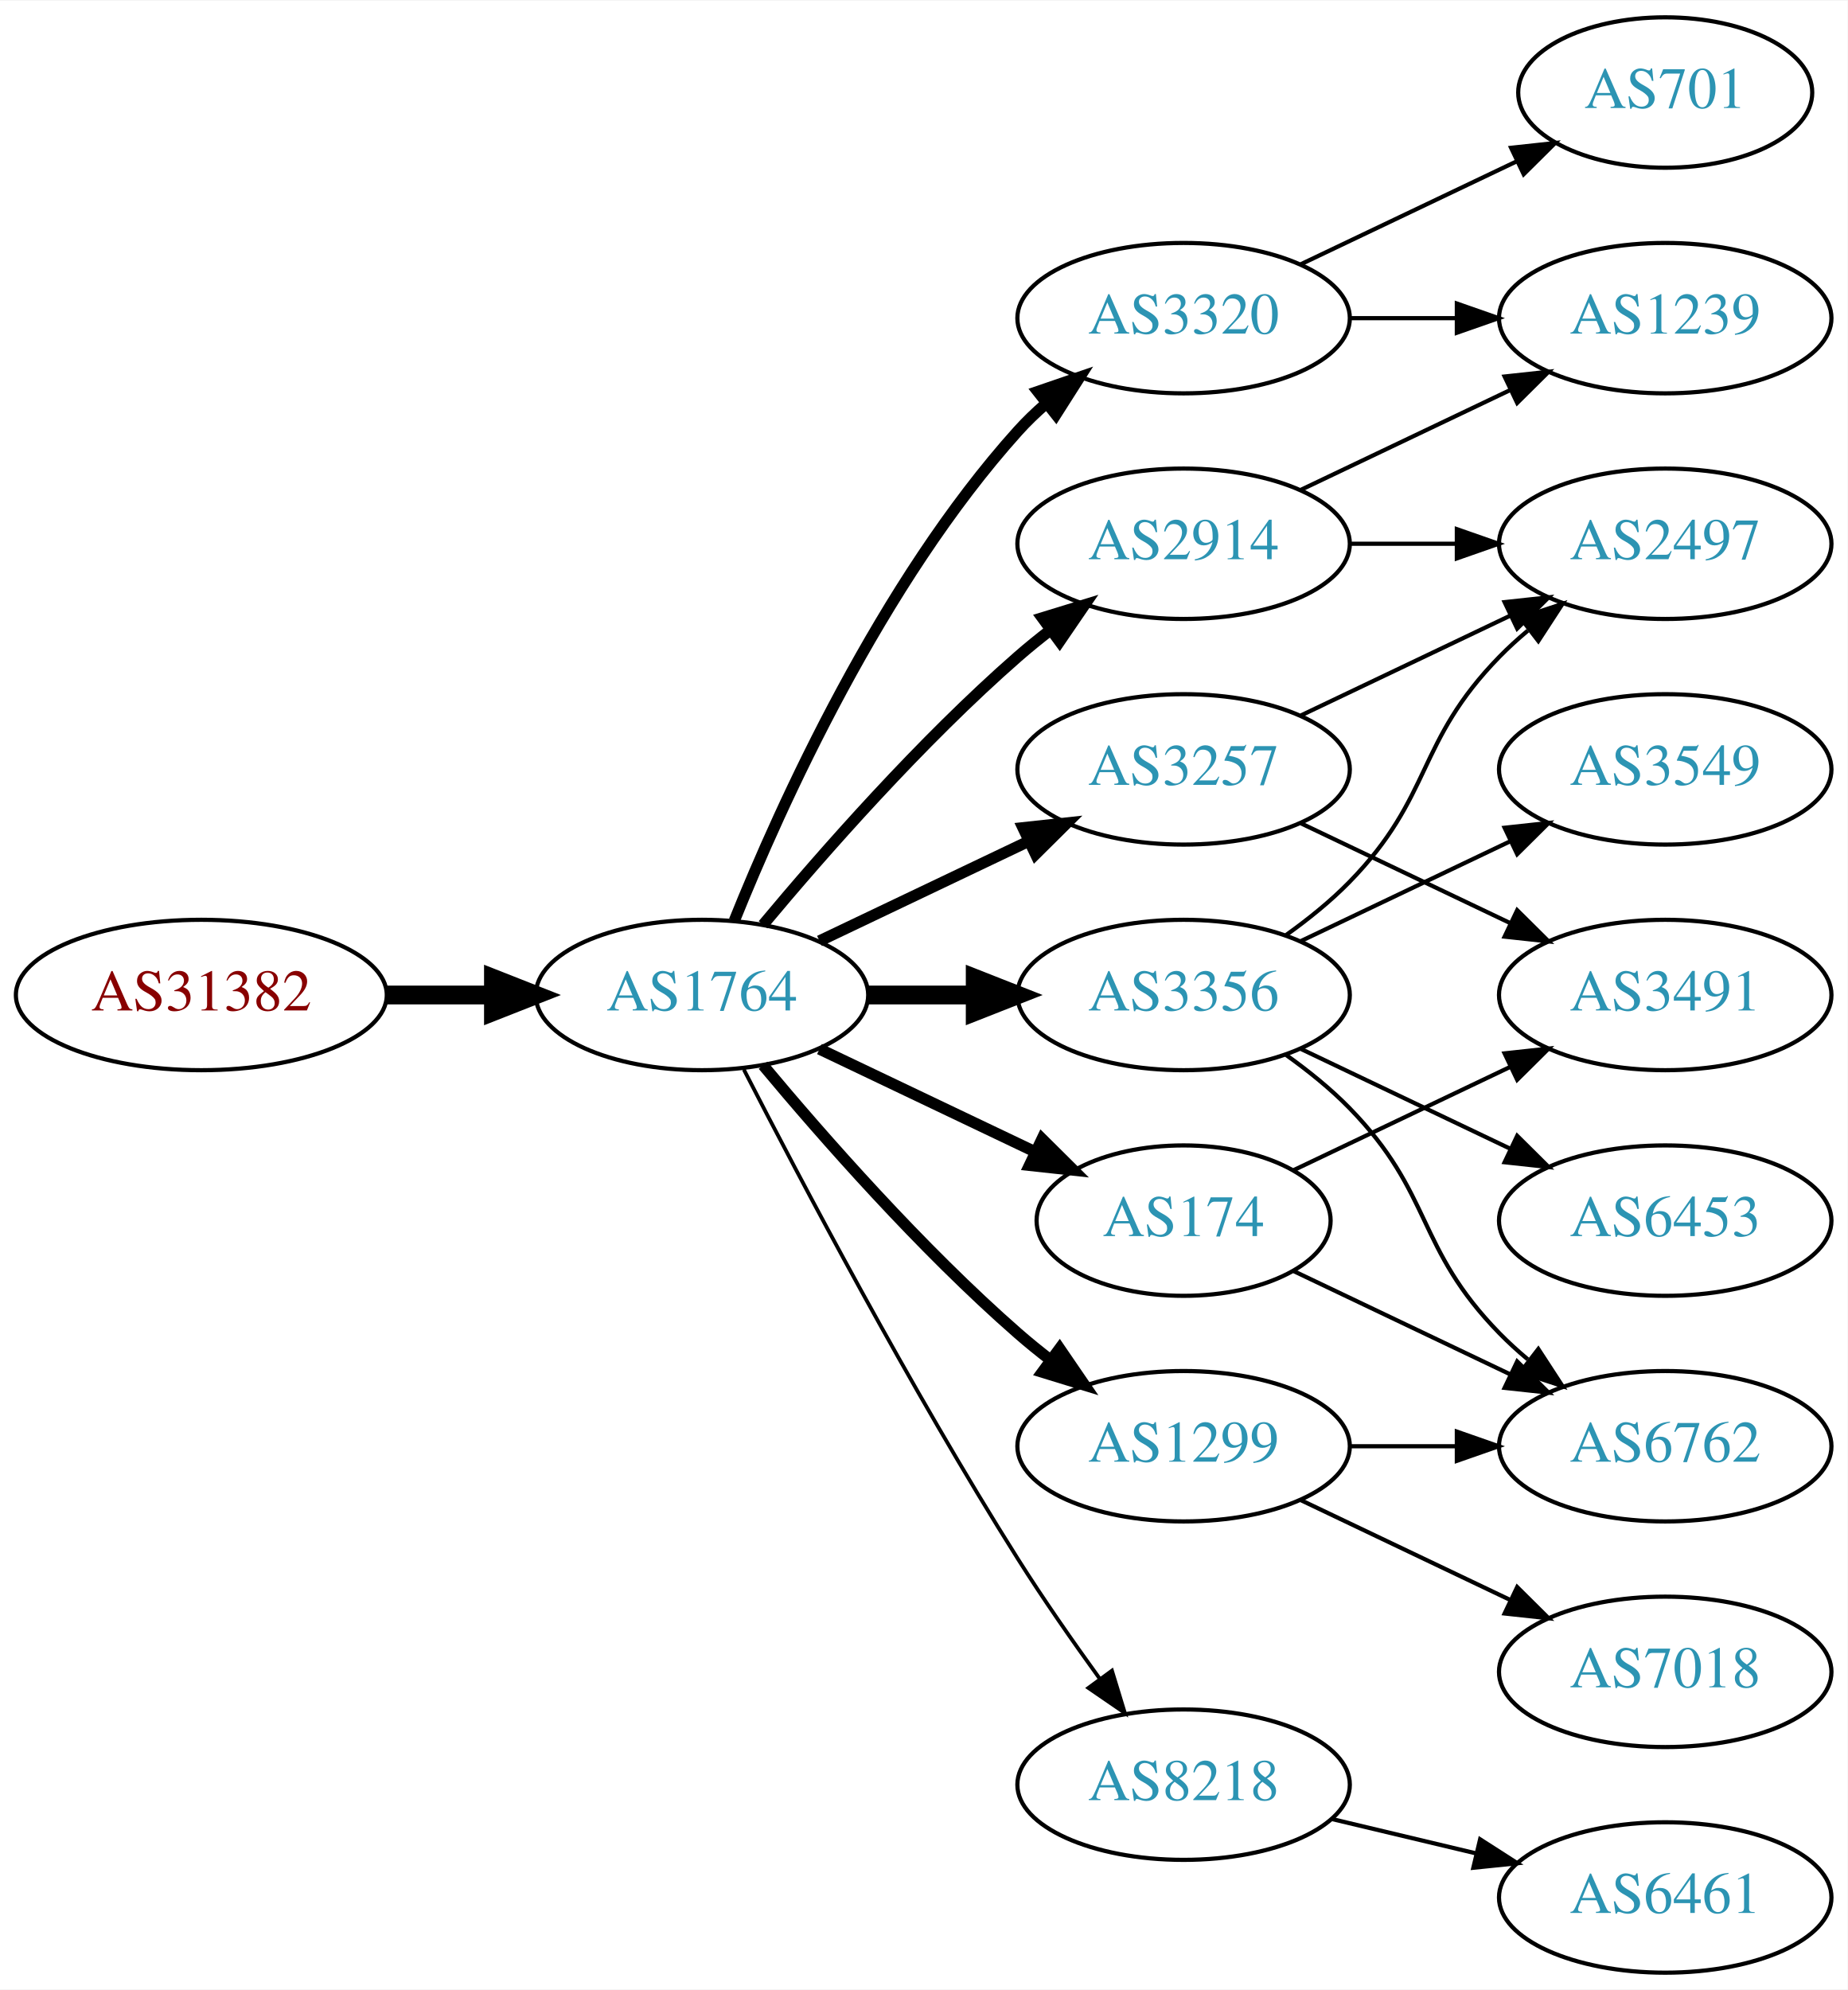
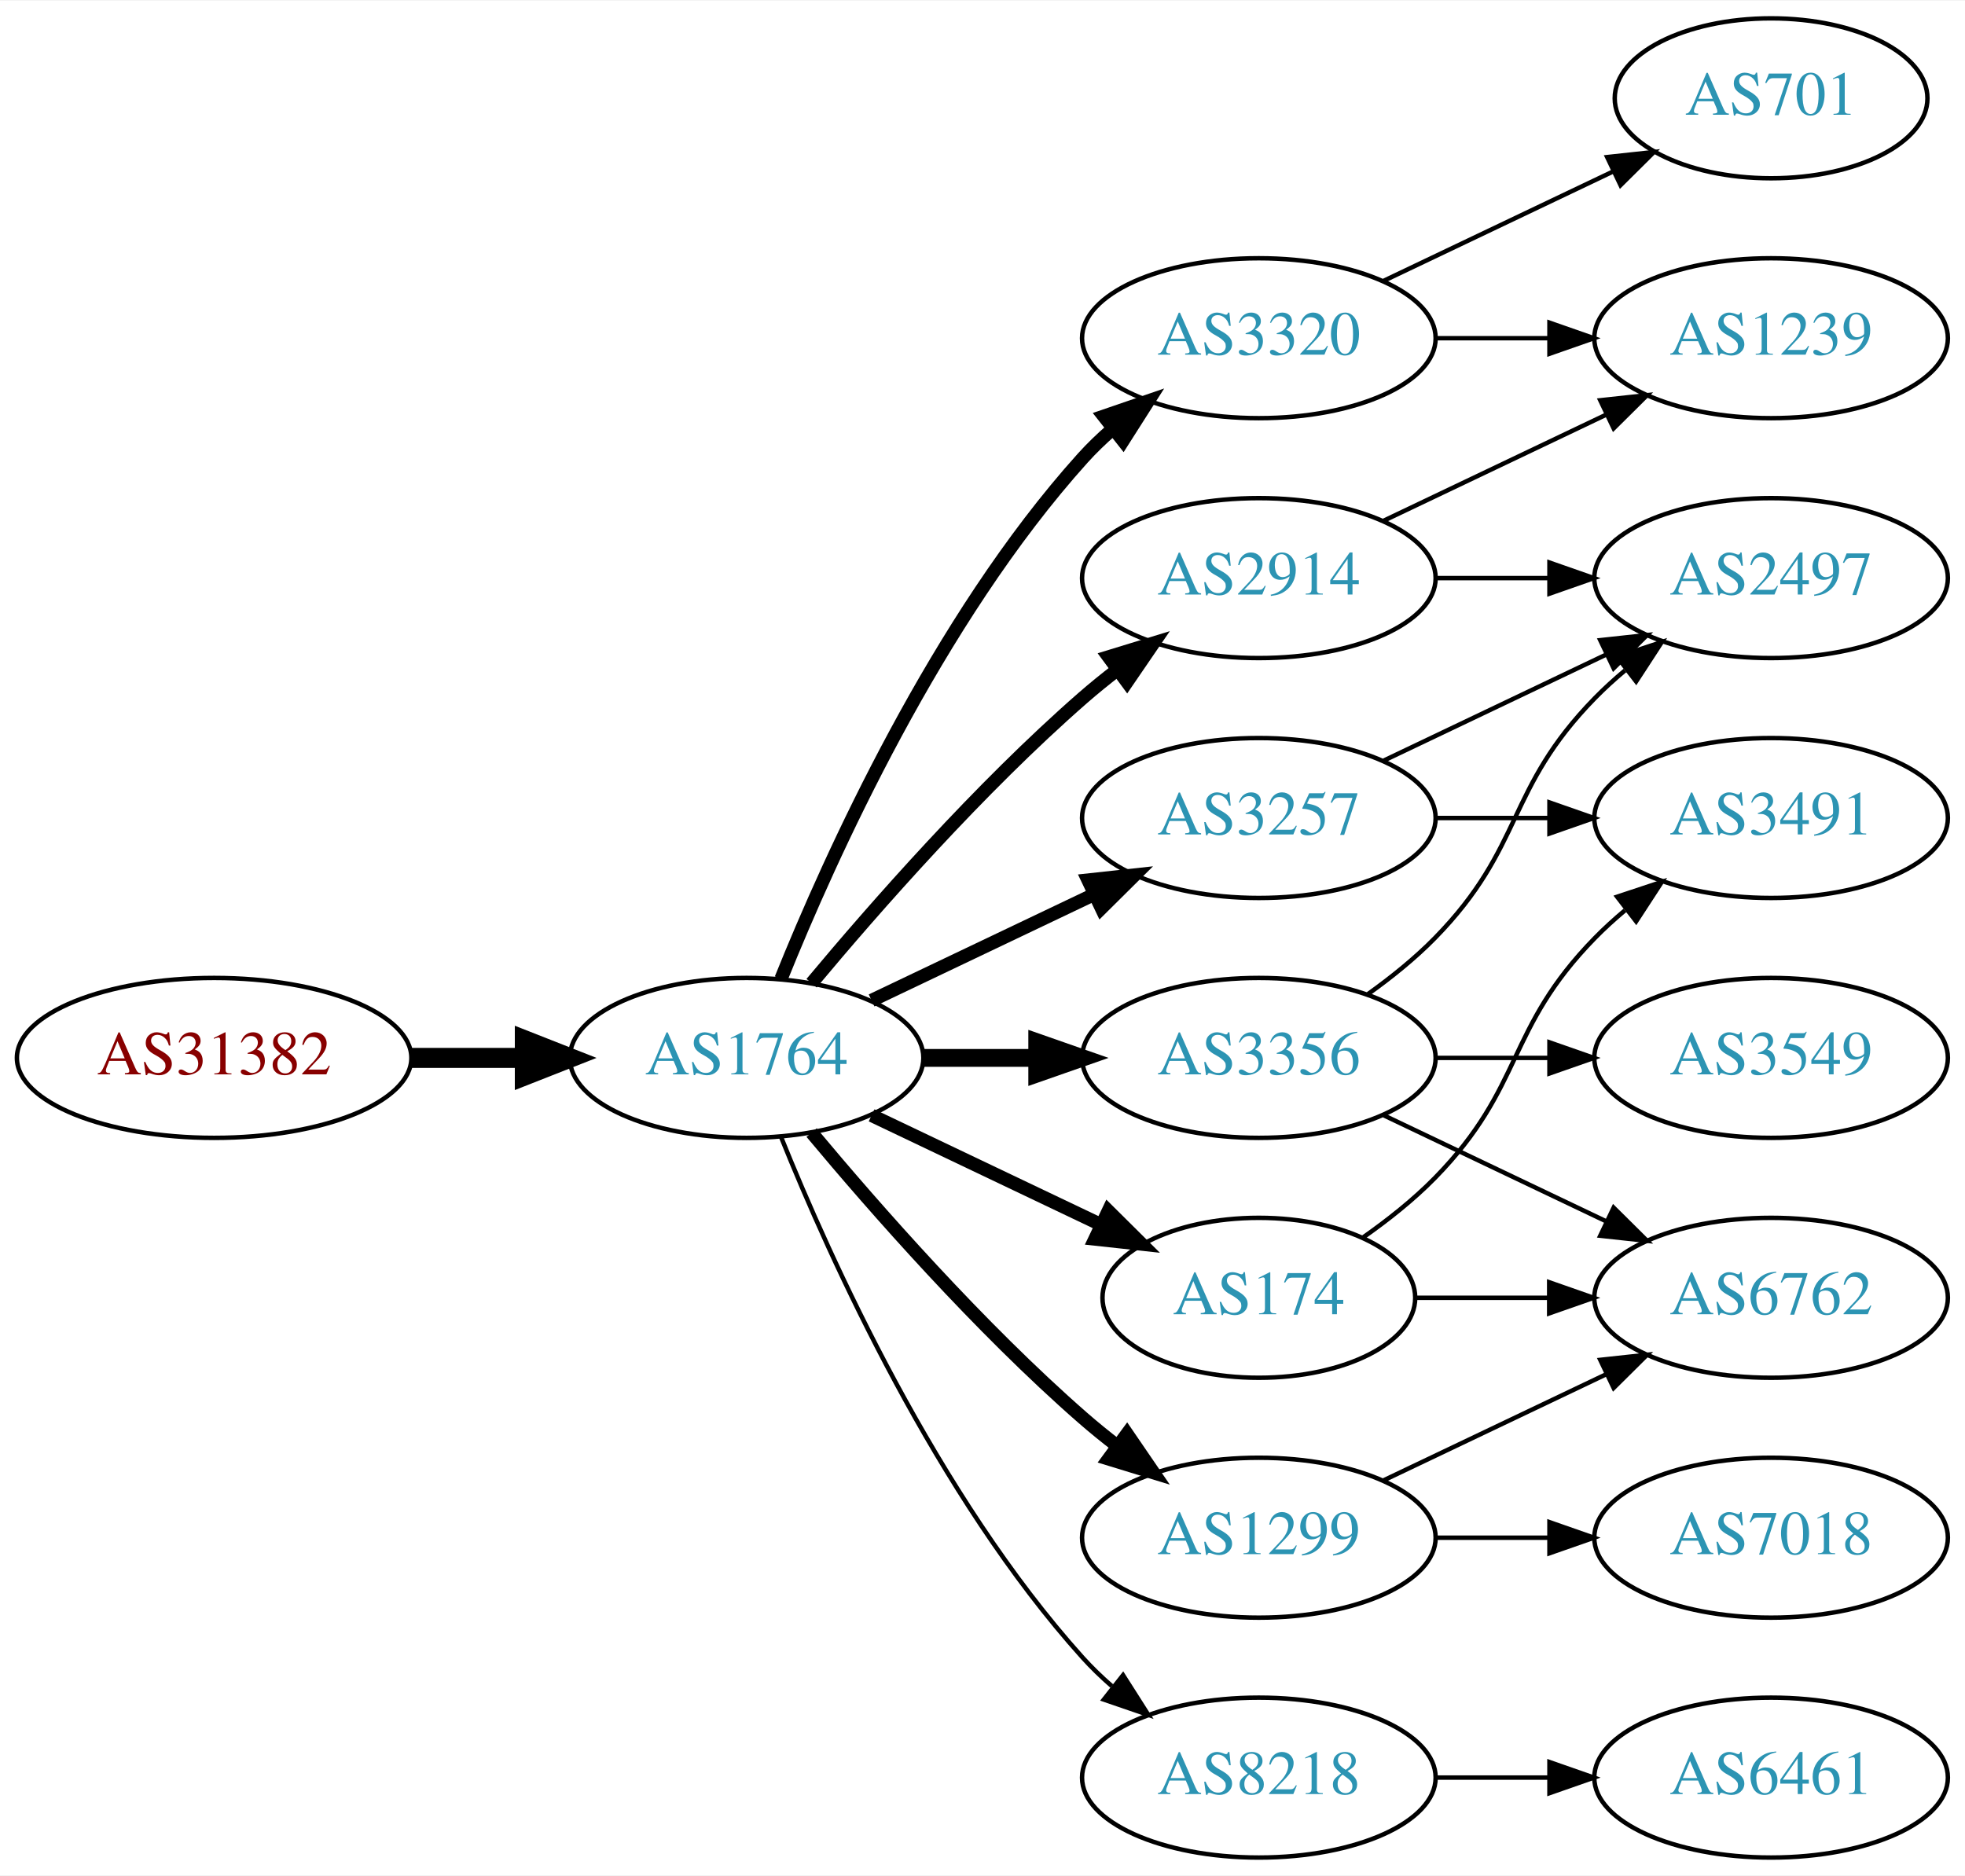
- <svg xmlns="http://www.w3.org/2000/svg" xmlns:xlink="http://www.w3.org/1999/xlink" width="442pt" height="476pt" viewBox="0.00 0.00 442.27 476.00">
-   <g id="graph0" class="graph" transform="scale(1 1) rotate(0) translate(4 472)">
-     <polygon fill="white" stroke="none" points="-4,4 -4,-472 438.271,-472 438.271,4 -4,4" />
+ <svg xmlns="http://www.w3.org/2000/svg" xmlns:xlink="http://www.w3.org/1999/xlink" width="442pt" height="422pt" viewBox="0.00 0.00 442.27 422.00">
+   <g id="graph0" class="graph" transform="scale(1 1) rotate(0) translate(4 418)">
+     <polygon fill="white" stroke="none" points="-4,4 -4,-418 438.271,-418 438.271,4 -4,4" />
    <g id="node1" class="node">
      <g id="a_node1">
        <a xlink:href="/asn/31382" xlink:title="AS31382 ~ Kapsch BusinessCom AG [AT]">
-           <ellipse fill="#ffffff" stroke="black" cx="44.196" cy="-234" rx="44.393" ry="18" />
-           <text text-anchor="middle" x="44.196" y="-230.3" font-family="Times,serif" font-size="14.00" fill="#880000">AS31382</text>
+           <ellipse fill="#ffffff" stroke="black" cx="44.196" cy="-180" rx="44.393" ry="18" />
+           <text text-anchor="middle" x="44.196" y="-176.3" font-family="Times,serif" font-size="14.00" fill="#880000">AS31382</text>
        </a>
      </g>
    </g>
    <g id="node2" class="node">
      <g id="a_node2">
        <a xlink:href="/asn/1764" xlink:title="AS1764 ~ NEXTLAYER-AS [AT]">
-           <ellipse fill="#ffffff" stroke="black" cx="164.039" cy="-234" rx="39.794" ry="18" />
-           <text text-anchor="middle" x="164.039" y="-230.3" font-family="Times,serif" font-size="14.00" fill="#2c94b3">AS1764</text>
+           <ellipse fill="#ffffff" stroke="black" cx="164.039" cy="-180" rx="39.794" ry="18" />
+           <text text-anchor="middle" x="164.039" y="-176.3" font-family="Times,serif" font-size="14.00" fill="#2c94b3">AS1764</text>
        </a>
      </g>
    </g>
    <g id="edge1" class="edge">
-       <path fill="none" stroke="black" stroke-width="4.5" d="M88.407,-234C96.72,-234 105.482,-234 113.965,-234" />
-       <polygon fill="black" stroke="black" stroke-width="4.5" points="114.123,-237.938 124.123,-234 114.123,-230.063 114.123,-237.938" />
+       <path fill="none" stroke="black" stroke-width="4.5" d="M88.407,-180C96.72,-180 105.482,-180 113.965,-180" />
+       <polygon fill="black" stroke="black" stroke-width="4.5" points="114.123,-183.938 124.123,-180 114.123,-176.063 114.123,-183.938" />
    </g>
    <g id="node3" class="node">
      <g id="a_node3">
-         <a xlink:href="/asn/3356" xlink:title="AS3356 ~ Level 3 Parent, LLC [US]">
-           <ellipse fill="#ffffff" stroke="black" cx="279.332" cy="-234" rx="39.794" ry="18" />
-           <text text-anchor="middle" x="279.332" y="-230.3" font-family="Times,serif" font-size="14.00" fill="#2c94b3">AS3356</text>
+         <a xlink:href="/asn/2914" xlink:title="AS2914 ~ NTT America, Inc. [US]">
+           <ellipse fill="#ffffff" stroke="black" cx="279.332" cy="-288" rx="39.794" ry="18" />
+           <text text-anchor="middle" x="279.332" y="-284.3" font-family="Times,serif" font-size="14.00" fill="#2c94b3">AS2914</text>
        </a>
      </g>
    </g>
    <g id="edge2" class="edge">
-       <path fill="none" stroke="black" stroke-width="4.5" d="M203.711,-234C211.914,-234 220.678,-234 229.21,-234" />
-       <polygon fill="black" stroke="black" stroke-width="4.5" points="229.449,-237.938 239.449,-234 229.449,-230.063 229.449,-237.938" />
+       <path fill="none" stroke="black" stroke-width="3" d="M178.669,-196.817C192.951,-213.929 216.498,-240.745 239.685,-261 242.151,-263.154 244.789,-265.294 247.487,-267.372" />
+       <polygon fill="black" stroke="black" stroke-width="3" points="245.512,-270.264 255.641,-273.37 249.66,-264.625 245.512,-270.264" />
    </g>
    <g id="node4" class="node">
      <g id="a_node4">
-         <a xlink:href="/asn/2914" xlink:title="AS2914 ~ NTT America, Inc. [US]">
-           <ellipse fill="#ffffff" stroke="black" cx="279.332" cy="-342" rx="39.794" ry="18" />
-           <text text-anchor="middle" x="279.332" y="-338.3" font-family="Times,serif" font-size="14.00" fill="#2c94b3">AS2914</text>
+         <a xlink:href="/asn/3257" xlink:title="AS3257 ~ GTT [DE]">
+           <ellipse fill="#ffffff" stroke="black" cx="279.332" cy="-234" rx="39.794" ry="18" />
+           <text text-anchor="middle" x="279.332" y="-230.3" font-family="Times,serif" font-size="14.00" fill="#2c94b3">AS3257</text>
        </a>
      </g>
    </g>
    <g id="edge3" class="edge">
-       <path fill="none" stroke="black" stroke-width="2.7" d="M178.669,-250.817C192.951,-267.929 216.498,-294.745 239.685,-315 242.151,-317.154 244.789,-319.294 247.487,-321.372" />
-       <polygon fill="black" stroke="black" stroke-width="2.7" points="245.512,-324.264 255.641,-327.37 249.66,-318.625 245.512,-324.264" />
+       <path fill="none" stroke="black" stroke-width="3" d="M192.175,-192.934C207.169,-200.081 225.99,-209.052 242.213,-216.785" />
+       <polygon fill="black" stroke="black" stroke-width="3" points="240.884,-220.028 251.417,-221.171 243.895,-213.709 240.884,-220.028" />
    </g>
    <g id="node5" class="node">
      <g id="a_node5">
-         <a xlink:href="/asn/1299" xlink:title="AS1299 ~ Telia Carrier [EU]">
-           <ellipse fill="#ffffff" stroke="black" cx="279.332" cy="-126" rx="39.794" ry="18" />
-           <text text-anchor="middle" x="279.332" y="-122.3" font-family="Times,serif" font-size="14.00" fill="#2c94b3">AS1299</text>
+         <a xlink:href="/asn/174" xlink:title="AS174 ~ Cogent Communications [US]">
+           <ellipse fill="#ffffff" stroke="black" cx="279.332" cy="-126" rx="35.194" ry="18" />
+           <text text-anchor="middle" x="279.332" y="-122.3" font-family="Times,serif" font-size="14.00" fill="#2c94b3">AS174</text>
        </a>
      </g>
    </g>
    <g id="edge4" class="edge">
-       <path fill="none" stroke="black" stroke-width="2.7" d="M178.669,-217.183C192.951,-200.071 216.498,-173.255 239.685,-153 242.151,-150.846 244.789,-148.706 247.487,-146.628" />
-       <polygon fill="black" stroke="black" stroke-width="2.7" points="249.66,-149.375 255.641,-140.63 245.512,-143.736 249.66,-149.375" />
+       <path fill="none" stroke="black" stroke-width="3" d="M192.175,-167.066C207.607,-159.71 227.092,-150.423 243.628,-142.541" />
+       <polygon fill="black" stroke="black" stroke-width="3" points="245.448,-145.551 252.969,-138.089 242.436,-139.232 245.448,-145.551" />
    </g>
    <g id="node6" class="node">
      <g id="a_node6">
-         <a xlink:href="/asn/174" xlink:title="AS174 ~ Cogent Communications [US]">
-           <ellipse fill="#ffffff" stroke="black" cx="279.332" cy="-180" rx="35.194" ry="18" />
-           <text text-anchor="middle" x="279.332" y="-176.3" font-family="Times,serif" font-size="14.00" fill="#2c94b3">AS174</text>
+         <a xlink:href="/asn/3320" xlink:title="AS3320 ~ DTAG [DE]">
+           <ellipse fill="#ffffff" stroke="black" cx="279.332" cy="-342" rx="39.794" ry="18" />
+           <text text-anchor="middle" x="279.332" y="-338.3" font-family="Times,serif" font-size="14.00" fill="#2c94b3">AS3320</text>
        </a>
      </g>
    </g>
    <g id="edge5" class="edge">
-       <path fill="none" stroke="black" stroke-width="2.7" d="M192.175,-221.066C207.607,-213.71 227.092,-204.423 243.628,-196.541" />
-       <polygon fill="black" stroke="black" stroke-width="2.7" points="245.448,-199.551 252.969,-192.089 242.436,-193.232 245.448,-199.551" />
+       <path fill="none" stroke="black" stroke-width="3" d="M171.786,-197.787C182.837,-225.243 206.891,-278.578 239.685,-315 241.688,-317.224 243.906,-319.363 246.239,-321.397" />
+       <polygon fill="black" stroke="black" stroke-width="3" points="244.437,-324.433 254.458,-327.873 248.769,-318.935 244.437,-324.433" />
    </g>
    <g id="node7" class="node">
      <g id="a_node7">
-         <a xlink:href="/asn/3320" xlink:title="AS3320 ~ DTAG [DE]">
-           <ellipse fill="#ffffff" stroke="black" cx="279.332" cy="-396" rx="39.794" ry="18" />
-           <text text-anchor="middle" x="279.332" y="-392.3" font-family="Times,serif" font-size="14.00" fill="#2c94b3">AS3320</text>
+         <a xlink:href="/asn/1299" xlink:title="AS1299 ~ Telia Carrier [EU]">
+           <ellipse fill="#ffffff" stroke="black" cx="279.332" cy="-72" rx="39.794" ry="18" />
+           <text text-anchor="middle" x="279.332" y="-68.3" font-family="Times,serif" font-size="14.00" fill="#2c94b3">AS1299</text>
        </a>
      </g>
    </g>
    <g id="edge6" class="edge">
-       <path fill="none" stroke="black" stroke-width="2.7" d="M171.786,-251.787C182.837,-279.243 206.891,-332.578 239.685,-369 241.688,-371.224 243.906,-373.363 246.239,-375.397" />
-       <polygon fill="black" stroke="black" stroke-width="2.7" points="244.437,-378.433 254.458,-381.873 248.769,-372.935 244.437,-378.433" />
+       <path fill="none" stroke="black" stroke-width="3" d="M178.669,-163.183C192.951,-146.071 216.498,-119.255 239.685,-99 242.151,-96.846 244.789,-94.706 247.487,-92.628" />
+       <polygon fill="black" stroke="black" stroke-width="3" points="249.66,-95.375 255.641,-86.63 245.512,-89.736 249.66,-95.375" />
    </g>
    <g id="node8" class="node">
      <g id="a_node8">
-         <a xlink:href="/asn/3257" xlink:title="AS3257 ~ GTT [DE]">
-           <ellipse fill="#ffffff" stroke="black" cx="279.332" cy="-288" rx="39.794" ry="18" />
-           <text text-anchor="middle" x="279.332" y="-284.3" font-family="Times,serif" font-size="14.00" fill="#2c94b3">AS3257</text>
+         <a xlink:href="/asn/3356" xlink:title="AS3356 ~ Level 3 Parent, LLC [US]">
+           <ellipse fill="#ffffff" stroke="black" cx="279.332" cy="-180" rx="39.794" ry="18" />
+           <text text-anchor="middle" x="279.332" y="-176.3" font-family="Times,serif" font-size="14.00" fill="#2c94b3">AS3356</text>
        </a>
      </g>
    </g>
    <g id="edge7" class="edge">
-       <path fill="none" stroke="black" stroke-width="2.7" d="M192.175,-246.934C207.169,-254.081 225.99,-263.052 242.213,-270.785" />
-       <polygon fill="black" stroke="black" stroke-width="2.7" points="240.884,-274.028 251.417,-275.171 243.895,-267.709 240.884,-274.028" />
+       <path fill="none" stroke="black" stroke-width="4" d="M203.711,-180C211.914,-180 220.678,-180 229.21,-180" />
+       <polygon fill="black" stroke="black" stroke-width="4" points="229.449,-183.5 239.449,-180 229.449,-176.5 229.449,-183.5" />
    </g>
    <g id="node9" class="node">
      <g id="a_node9">
        <a xlink:href="/asn/8218" xlink:title="AS8218 ~ legacy Neotelecoms [FR]">
-           <ellipse fill="#ffffff" stroke="black" cx="279.332" cy="-45" rx="39.794" ry="18" />
-           <text text-anchor="middle" x="279.332" y="-41.3" font-family="Times,serif" font-size="14.00" fill="#2c94b3">AS8218</text>
+           <ellipse fill="#ffffff" stroke="black" cx="279.332" cy="-18" rx="39.794" ry="18" />
+           <text text-anchor="middle" x="279.332" y="-14.3" font-family="Times,serif" font-size="14.00" fill="#2c94b3">AS8218</text>
        </a>
      </g>
    </g>
    <g id="edge8" class="edge">
-       <path fill="none" stroke="black" stroke-width="0.9" d="M174.065,-216.148C187.501,-189.945 213.95,-139.763 239.685,-99 245.748,-89.396 252.868,-79.187 259.333,-70.261" />
-       <polygon fill="black" stroke="black" stroke-width="0.9" points="262.185,-72.291 265.276,-62.157 256.54,-68.152 262.185,-72.291" />
+       <path fill="none" stroke="black" d="M171.786,-162.213C182.837,-134.757 206.891,-81.422 239.685,-45 241.688,-42.776 243.906,-40.637 246.239,-38.603" />
+       <polygon fill="black" stroke="black" points="248.769,-41.065 254.458,-32.127 244.437,-35.567 248.769,-41.065" />
+     </g>
+     <g id="node13" class="node">
+       <g id="a_node13">
+         <a xlink:href="/asn/1239" xlink:title="AS1239 ~ Sprint [US]">
+           <ellipse fill="#ffffff" stroke="black" cx="394.625" cy="-342" rx="39.794" ry="18" />
+           <text text-anchor="middle" x="394.625" y="-338.3" font-family="Times,serif" font-size="14.00" fill="#2c94b3">AS1239</text>
+         </a>
+       </g>
+     </g>
+     <g id="edge17" class="edge">
+       <path fill="none" stroke="black" d="M307.468,-300.934C322.462,-308.081 341.283,-317.052 357.506,-324.785" />
+       <polygon fill="black" stroke="black" points="356.177,-328.028 366.71,-329.171 359.188,-321.709 356.177,-328.028" />
+     </g>
+     <g id="node14" class="node">
+       <g id="a_node14">
+         <a xlink:href="/asn/2497" xlink:title="AS2497 ~ Internet Initiative Japan Inc. [JP]">
+           <ellipse fill="#ffffff" stroke="black" cx="394.625" cy="-288" rx="39.794" ry="18" />
+           <text text-anchor="middle" x="394.625" y="-284.3" font-family="Times,serif" font-size="14.00" fill="#2c94b3">AS2497</text>
+         </a>
+       </g>
+     </g>
+     <g id="edge16" class="edge">
+       <path fill="none" stroke="black" d="M319.004,-288C327.207,-288 335.971,-288 344.503,-288" />
+       <polygon fill="black" stroke="black" points="344.742,-291.5 354.742,-288 344.742,-284.5 344.742,-291.5" />
+     </g>
+     <g id="node11" class="node">
+       <g id="a_node11">
+         <a xlink:href="/asn/3491" xlink:title="AS3491 ~ PCCW Global, Inc. [US]">
+           <ellipse fill="#ffffff" stroke="black" cx="394.625" cy="-234" rx="39.794" ry="18" />
+           <text text-anchor="middle" x="394.625" y="-230.3" font-family="Times,serif" font-size="14.00" fill="#2c94b3">AS3491</text>
+         </a>
+       </g>
+     </g>
+     <g id="edge19" class="edge">
+       <path fill="none" stroke="black" d="M319.004,-234C327.207,-234 335.971,-234 344.503,-234" />
+       <polygon fill="black" stroke="black" points="344.742,-237.5 354.742,-234 344.742,-230.5 344.742,-237.5" />
+     </g>
+     <g id="edge18" class="edge">
+       <path fill="none" stroke="black" d="M307.468,-246.934C322.462,-254.081 341.283,-263.052 357.506,-270.785" />
+       <polygon fill="black" stroke="black" points="356.177,-274.028 366.71,-275.171 359.188,-267.709 356.177,-274.028" />
    </g>
    <g id="node10" class="node">
      <g id="a_node10">
-         <a xlink:href="/asn/2497" xlink:title="AS2497 ~ Internet Initiative Japan Inc. [JP]">
-           <ellipse fill="#ffffff" stroke="black" cx="394.625" cy="-342" rx="39.794" ry="18" />
-           <text text-anchor="middle" x="394.625" y="-338.3" font-family="Times,serif" font-size="14.00" fill="#2c94b3">AS2497</text>
-         </a>
-       </g>
-     </g>
-     <g id="edge14" class="edge">
-       <path fill="none" stroke="black" d="M303.926,-248.389C309.182,-252.148 314.513,-256.437 318.978,-261 339.151,-281.617 334.806,-294.383 354.978,-315 357.071,-317.139 359.354,-319.218 361.731,-321.21" />
-       <polygon fill="black" stroke="black" points="359.974,-324.275 370.031,-327.611 364.249,-318.732 359.974,-324.275" />
-     </g>
-     <g id="node12" class="node">
-       <g id="a_node12">
        <a xlink:href="/asn/6762" xlink:title="AS6762 ~ TELECOM ITALIA SPARKLE S.p.A. [IT]">
          <ellipse fill="#ffffff" stroke="black" cx="394.625" cy="-126" rx="39.794" ry="18" />
          <text text-anchor="middle" x="394.625" y="-122.3" font-family="Times,serif" font-size="14.00" fill="#2c94b3">AS6762</text>
        </a>
      </g>
    </g>
+     <g id="edge9" class="edge">
+       <path fill="none" stroke="black" d="M314.631,-126C324.008,-126 334.358,-126 344.393,-126" />
+       <polygon fill="black" stroke="black" points="344.681,-129.5 354.681,-126 344.681,-122.5 344.681,-129.5" />
+     </g>
+     <g id="edge10" class="edge">
+       <path fill="none" stroke="black" d="M302.714,-139.532C308.356,-143.49 314.17,-148.086 318.978,-153 339.151,-173.617 334.806,-186.383 354.978,-207 357.071,-209.139 359.354,-211.218 361.731,-213.21" />
+       <polygon fill="black" stroke="black" points="359.974,-216.275 370.031,-219.611 364.249,-210.732 359.974,-216.275" />
+     </g>
+     <g id="node12" class="node">
+       <g id="a_node12">
+         <a xlink:href="/asn/701" xlink:title="AS701 ~ UUNET [US]">
+           <ellipse fill="#ffffff" stroke="black" cx="394.625" cy="-396" rx="35.194" ry="18" />
+           <text text-anchor="middle" x="394.625" y="-392.3" font-family="Times,serif" font-size="14.00" fill="#2c94b3">AS701</text>
+         </a>
+       </g>
+     </g>
    <g id="edge11" class="edge">
-       <path fill="none" stroke="black" d="M303.926,-219.611C309.182,-215.852 314.513,-211.563 318.978,-207 339.151,-186.383 334.806,-173.617 354.978,-153 357.071,-150.861 359.354,-148.782 361.731,-146.79" />
-       <polygon fill="black" stroke="black" points="364.249,-149.268 370.031,-140.389 359.974,-143.725 364.249,-149.268" />
-     </g>
-     <g id="node13" class="node">
-       <g id="a_node13">
-         <a xlink:href="/asn/3549" xlink:title="AS3549 ~ Level 3 Parent, LLC [US]">
-           <ellipse fill="#ffffff" stroke="black" cx="394.625" cy="-288" rx="39.794" ry="18" />
-           <text text-anchor="middle" x="394.625" y="-284.3" font-family="Times,serif" font-size="14.00" fill="#2c94b3">AS3549</text>
-         </a>
-       </g>
+       <path fill="none" stroke="black" d="M307.468,-354.934C322.9,-362.29 342.385,-371.577 358.92,-379.459" />
+       <polygon fill="black" stroke="black" points="357.729,-382.768 368.262,-383.911 360.741,-376.449 357.729,-382.768" />
    </g>
    <g id="edge12" class="edge">
-       <path fill="none" stroke="black" d="M307.468,-246.934C322.462,-254.081 341.283,-263.052 357.506,-270.785" />
-       <polygon fill="black" stroke="black" points="356.177,-274.028 366.71,-275.171 359.188,-267.709 356.177,-274.028" />
-     </g>
-     <g id="node14" class="node">
-       <g id="a_node14">
-         <a xlink:href="/asn/6453" xlink:title="AS6453 ~ TATA COMMUNICATIONS (AMERICA) INC [US]">
-           <ellipse fill="#ffffff" stroke="black" cx="394.625" cy="-180" rx="39.794" ry="18" />
-           <text text-anchor="middle" x="394.625" y="-176.3" font-family="Times,serif" font-size="14.00" fill="#2c94b3">AS6453</text>
-         </a>
-       </g>
-     </g>
-     <g id="edge13" class="edge">
-       <path fill="none" stroke="black" d="M307.468,-221.066C322.462,-213.919 341.283,-204.948 357.506,-197.215" />
-       <polygon fill="black" stroke="black" points="359.188,-200.291 366.71,-192.829 356.177,-193.972 359.188,-200.291" />
-     </g>
-     <g id="edge9" class="edge">
      <path fill="none" stroke="black" d="M319.004,-342C327.207,-342 335.971,-342 344.503,-342" />
      <polygon fill="black" stroke="black" points="344.742,-345.5 354.742,-342 344.742,-338.5 344.742,-345.5" />
    </g>
-     <g id="node11" class="node">
-       <g id="a_node11">
-         <a xlink:href="/asn/1239" xlink:title="AS1239 ~ Sprint [US]">
-           <ellipse fill="#ffffff" stroke="black" cx="394.625" cy="-396" rx="39.794" ry="18" />
-           <text text-anchor="middle" x="394.625" y="-392.3" font-family="Times,serif" font-size="14.00" fill="#2c94b3">AS1239</text>
-         </a>
-       </g>
-     </g>
-     <g id="edge10" class="edge">
-       <path fill="none" stroke="black" d="M307.468,-354.934C322.462,-362.081 341.283,-371.052 357.506,-378.785" />
-       <polygon fill="black" stroke="black" points="356.177,-382.028 366.71,-383.171 359.188,-375.709 356.177,-382.028" />
-     </g>
-     <g id="edge16" class="edge">
-       <path fill="none" stroke="black" d="M319.004,-126C327.207,-126 335.971,-126 344.503,-126" />
-       <polygon fill="black" stroke="black" points="344.742,-129.5 354.742,-126 344.742,-122.5 344.742,-129.5" />
-     </g>
-     <g id="node15" class="node">
-       <g id="a_node15">
+     <g id="edge21" class="edge">
+       <path fill="none" stroke="black" d="M307.468,-84.934C322.462,-92.081 341.283,-101.052 357.506,-108.785" />
+       <polygon fill="black" stroke="black" points="356.177,-112.028 366.71,-113.171 359.188,-105.709 356.177,-112.028" />
+     </g>
+     <g id="node17" class="node">
+       <g id="a_node17">
        <a xlink:href="/asn/7018" xlink:title="AS7018 ~ AT&amp;T Services, Inc. [US]">
          <ellipse fill="#ffffff" stroke="black" cx="394.625" cy="-72" rx="39.794" ry="18" />
          <text text-anchor="middle" x="394.625" y="-68.3" font-family="Times,serif" font-size="14.00" fill="#2c94b3">AS7018</text>
        </a>
      </g>
    </g>
+     <g id="edge22" class="edge">
+       <path fill="none" stroke="black" d="M319.004,-72C327.207,-72 335.971,-72 344.503,-72" />
+       <polygon fill="black" stroke="black" points="344.742,-75.5 354.742,-72 344.742,-68.5 344.742,-75.5" />
+     </g>
    <g id="edge15" class="edge">
-       <path fill="none" stroke="black" d="M307.468,-113.066C322.462,-105.919 341.283,-96.948 357.506,-89.215" />
-       <polygon fill="black" stroke="black" points="359.188,-92.291 366.71,-84.829 356.177,-85.972 359.188,-92.291" />
-     </g>
-     <g id="edge20" class="edge">
-       <path fill="none" stroke="black" d="M305.757,-167.881C321.059,-160.587 340.783,-151.186 357.665,-143.14" />
-       <polygon fill="black" stroke="black" points="359.184,-146.293 366.705,-138.831 356.172,-139.974 359.184,-146.293" />
+       <path fill="none" stroke="black" d="M307.468,-167.066C322.462,-159.919 341.283,-150.948 357.506,-143.215" />
+       <polygon fill="black" stroke="black" points="359.188,-146.291 366.71,-138.829 356.177,-139.972 359.188,-146.291" />
+     </g>
+     <g id="edge13" class="edge">
+       <path fill="none" stroke="black" d="M303.926,-194.389C309.182,-198.148 314.513,-202.437 318.978,-207 339.151,-227.617 334.806,-240.383 354.978,-261 357.071,-263.139 359.354,-265.218 361.731,-267.21" />
+       <polygon fill="black" stroke="black" points="359.974,-270.275 370.031,-273.611 364.249,-264.732 359.974,-270.275" />
+     </g>
+     <g id="node15" class="node">
+       <g id="a_node15">
+         <a xlink:href="/asn/3549" xlink:title="AS3549 ~ Level 3 Parent, LLC [US]">
+           <ellipse fill="#ffffff" stroke="black" cx="394.625" cy="-180" rx="39.794" ry="18" />
+           <text text-anchor="middle" x="394.625" y="-176.3" font-family="Times,serif" font-size="14.00" fill="#2c94b3">AS3549</text>
+         </a>
+       </g>
+     </g>
+     <g id="edge14" class="edge">
+       <path fill="none" stroke="black" d="M319.004,-180C327.207,-180 335.971,-180 344.503,-180" />
+       <polygon fill="black" stroke="black" points="344.742,-183.5 354.742,-180 344.742,-176.5 344.742,-183.5" />
    </g>
    <g id="node16" class="node">
      <g id="a_node16">
-         <a xlink:href="/asn/3491" xlink:title="AS3491 ~ PCCW Global, Inc. [US]">
-           <ellipse fill="#ffffff" stroke="black" cx="394.625" cy="-234" rx="39.794" ry="18" />
-           <text text-anchor="middle" x="394.625" y="-230.3" font-family="Times,serif" font-size="14.00" fill="#2c94b3">AS3491</text>
-         </a>
-       </g>
-     </g>
-     <g id="edge19" class="edge">
-       <path fill="none" stroke="black" d="M305.757,-192.119C321.059,-199.413 340.783,-208.814 357.665,-216.86" />
-       <polygon fill="black" stroke="black" points="356.172,-220.026 366.705,-221.169 359.184,-213.707 356.172,-220.026" />
-     </g>
-     <g id="edge21" class="edge">
-       <path fill="none" stroke="black" d="M319.004,-396C327.207,-396 335.971,-396 344.503,-396" />
-       <polygon fill="black" stroke="black" points="344.742,-399.5 354.742,-396 344.742,-392.5 344.742,-399.5" />
-     </g>
-     <g id="node17" class="node">
-       <g id="a_node17">
-         <a xlink:href="/asn/701" xlink:title="AS701 ~ UUNET [US]">
-           <ellipse fill="#ffffff" stroke="black" cx="394.625" cy="-450" rx="35.194" ry="18" />
-           <text text-anchor="middle" x="394.625" y="-446.3" font-family="Times,serif" font-size="14.00" fill="#2c94b3">AS701</text>
-         </a>
-       </g>
-     </g>
-     <g id="edge22" class="edge">
-       <path fill="none" stroke="black" d="M307.468,-408.934C322.9,-416.29 342.385,-425.577 358.92,-433.459" />
-       <polygon fill="black" stroke="black" points="357.729,-436.768 368.262,-437.911 360.741,-430.449 357.729,-436.768" />
-     </g>
-     <g id="edge18" class="edge">
-       <path fill="none" stroke="black" d="M307.468,-300.934C322.462,-308.081 341.283,-317.052 357.506,-324.785" />
-       <polygon fill="black" stroke="black" points="356.177,-328.028 366.71,-329.171 359.188,-321.709 356.177,-328.028" />
-     </g>
-     <g id="edge17" class="edge">
-       <path fill="none" stroke="black" d="M307.468,-275.066C322.462,-267.919 341.283,-258.948 357.506,-251.215" />
-       <polygon fill="black" stroke="black" points="359.188,-254.291 366.71,-246.829 356.177,-247.972 359.188,-254.291" />
-     </g>
-     <g id="node18" class="node">
-       <g id="a_node18">
        <a xlink:href="/asn/6461" xlink:title="AS6461 ~ Zayo Bandwidth [US]">
          <ellipse fill="#ffffff" stroke="black" cx="394.625" cy="-18" rx="39.794" ry="18" />
          <text text-anchor="middle" x="394.625" y="-14.3" font-family="Times,serif" font-size="14.00" fill="#2c94b3">AS6461</text>
        </a>
      </g>
    </g>
-     <g id="edge23" class="edge">
-       <path fill="none" stroke="black" d="M314.939,-36.752C325.81,-34.162 337.964,-31.265 349.407,-28.538" />
-       <polygon fill="black" stroke="black" points="350.313,-31.92 359.229,-26.197 348.69,-25.111 350.313,-31.92" />
+     <g id="edge20" class="edge">
+       <path fill="none" stroke="black" d="M319.004,-18C327.207,-18 335.971,-18 344.503,-18" />
+       <polygon fill="black" stroke="black" points="344.742,-21.5 354.742,-18 344.742,-14.5 344.742,-21.5" />
    </g>
  </g>
</svg>
